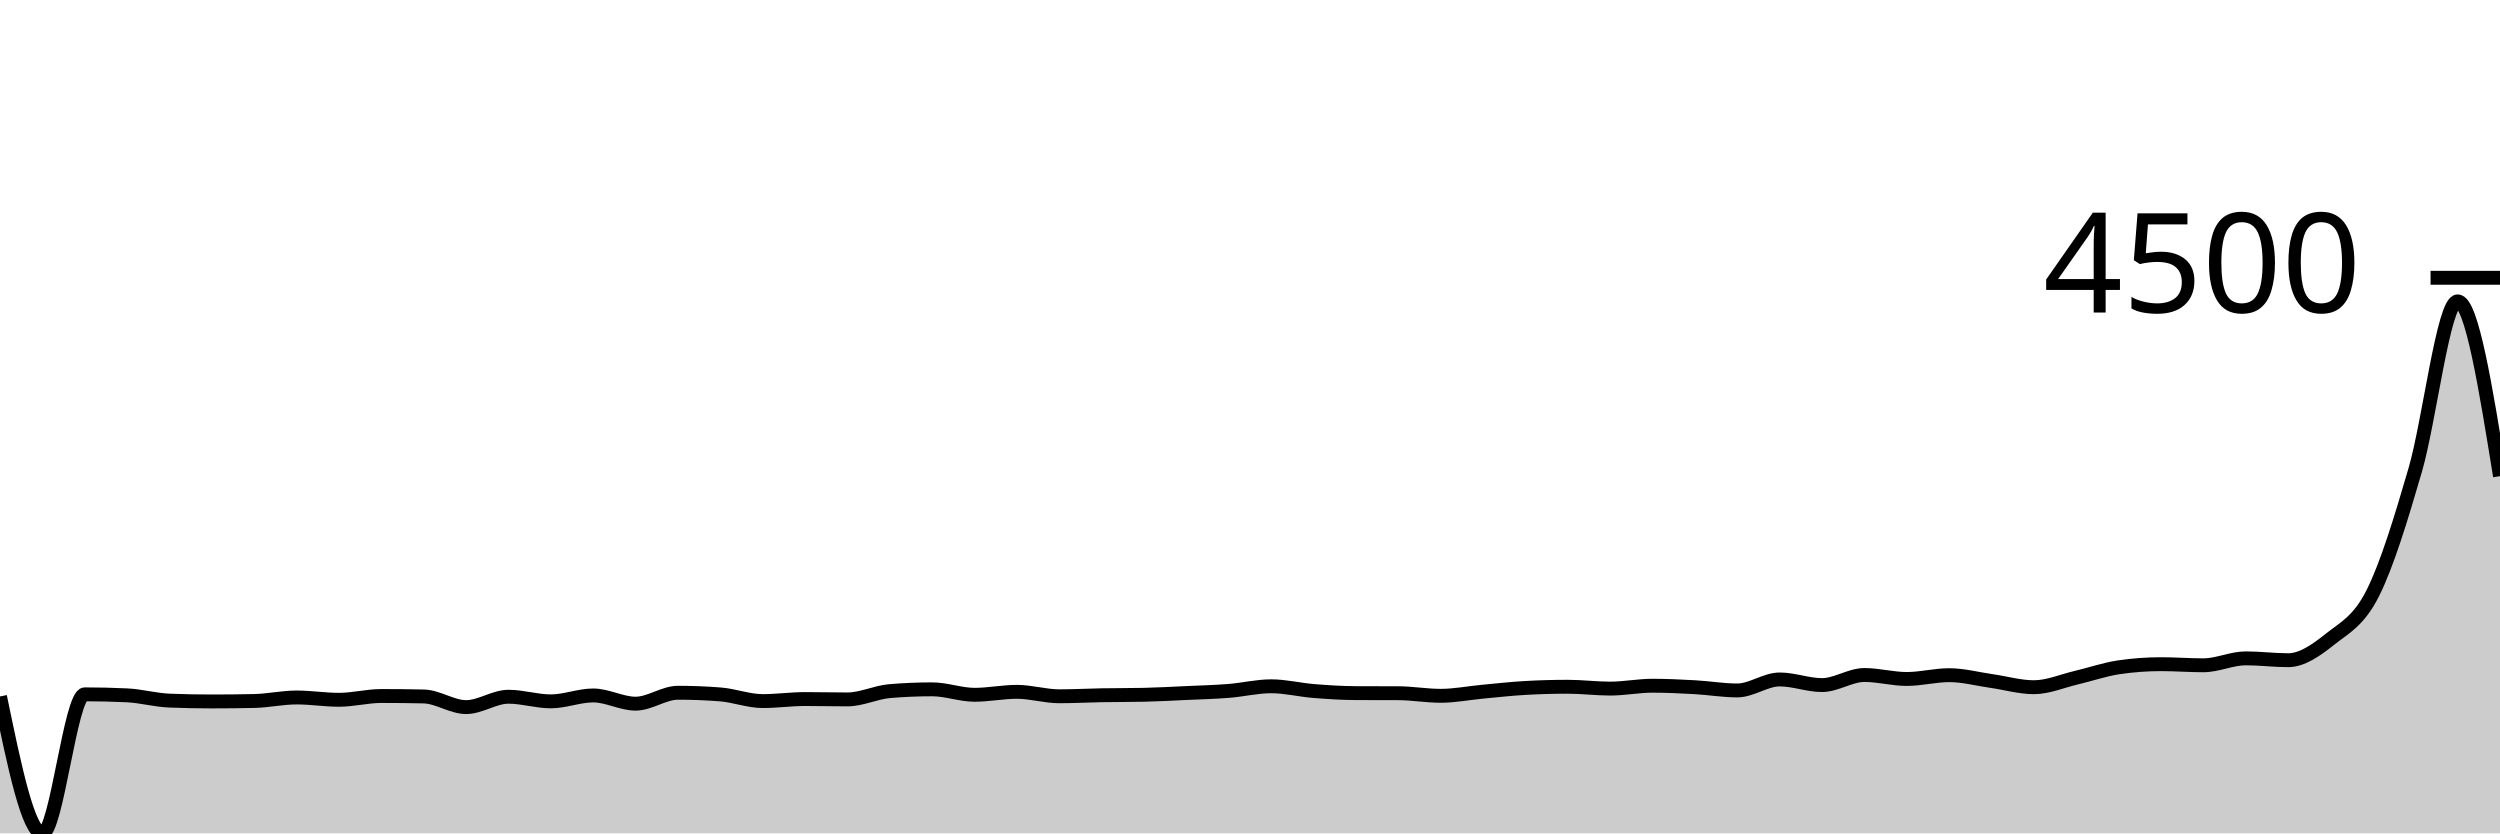
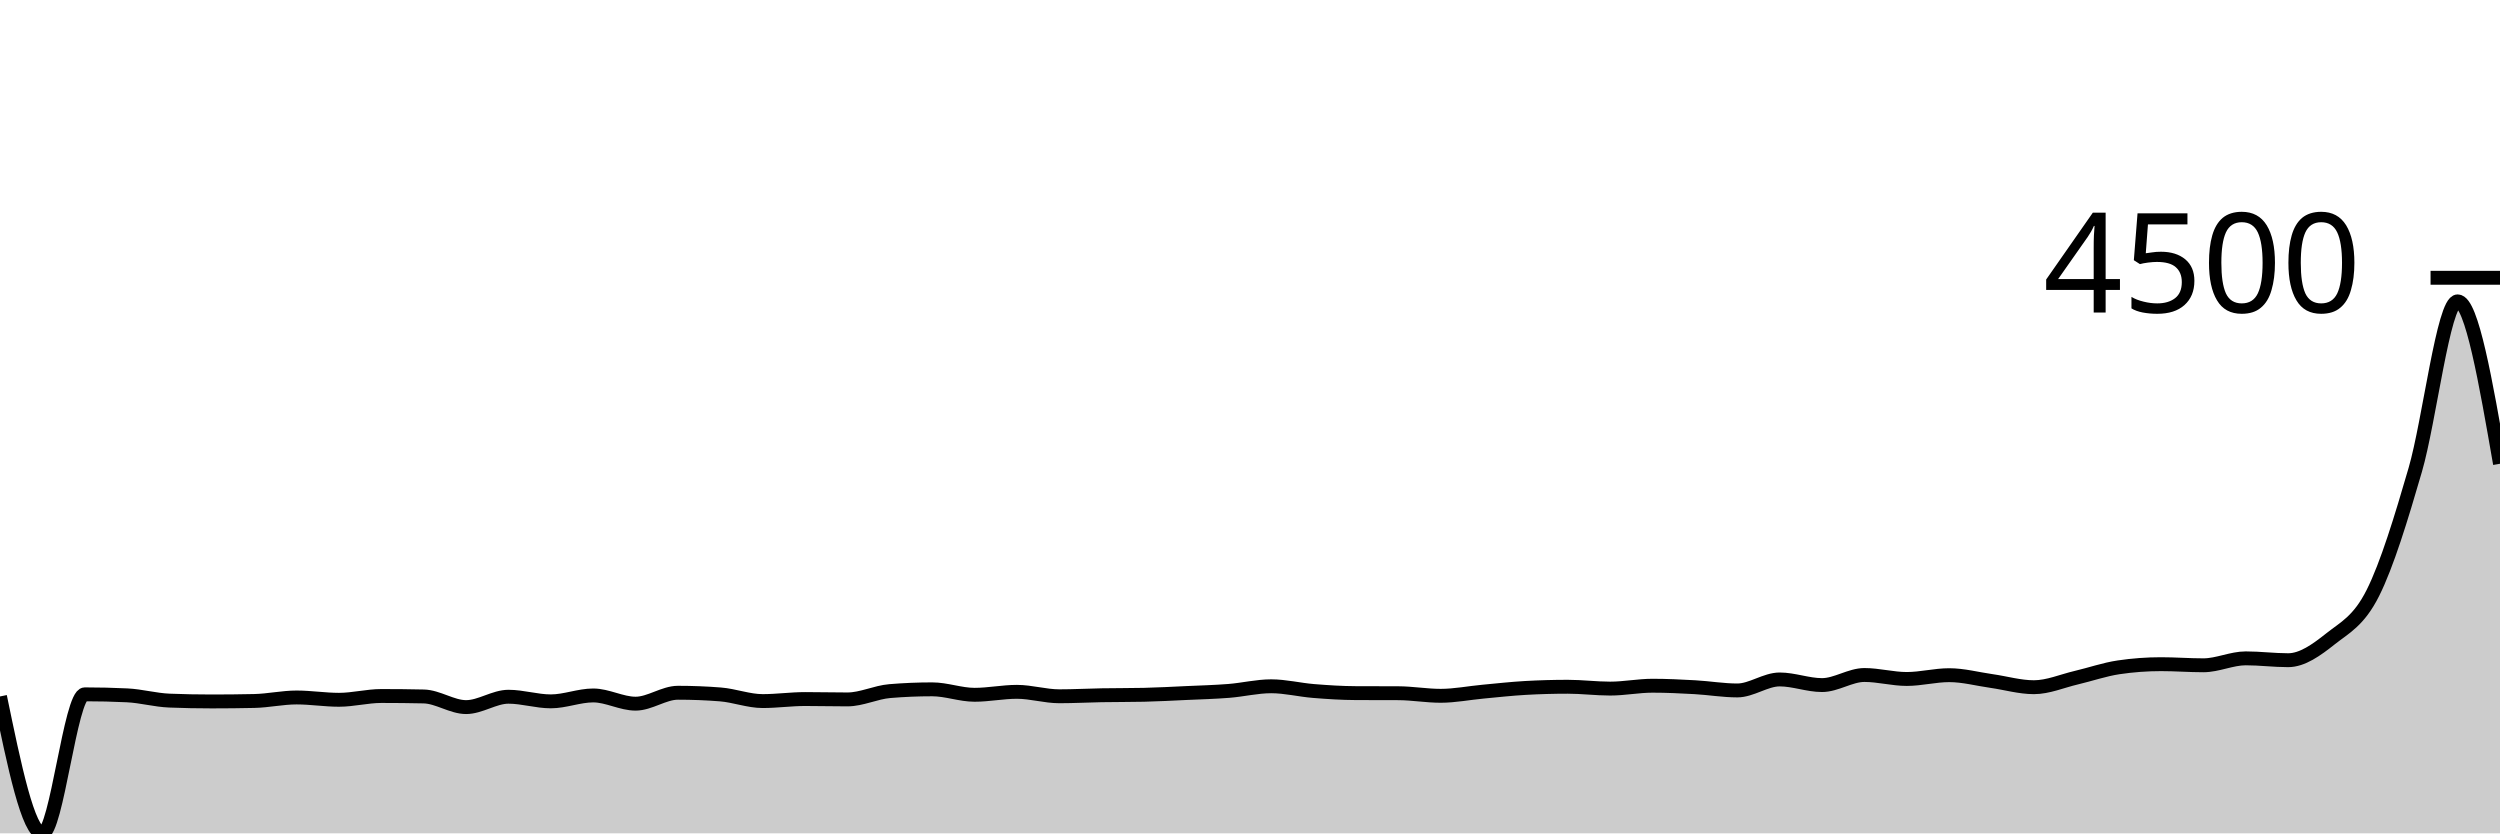
<svg xmlns="http://www.w3.org/2000/svg" viewBox="0 0 180 60">
  <g transform="translate(0,20)">
-     <path class="area" fill="rgba(0, 0, 0, 0.2)" d="M0,30.145C1.017,35.072,2.034,40,3.051,40C4.068,40,5.085,29.992,6.102,29.992C7.119,29.992,8.136,30.016,9.153,30.065C10.169,30.114,11.186,30.405,12.203,30.444C13.22,30.484,14.237,30.504,15.254,30.504C16.271,30.504,17.288,30.493,18.305,30.471C19.322,30.449,20.339,30.218,21.356,30.218C22.373,30.218,23.39,30.385,24.407,30.385C25.424,30.385,26.441,30.112,27.458,30.112C28.475,30.112,29.492,30.123,30.508,30.145C31.525,30.167,32.542,30.911,33.559,30.911C34.576,30.911,35.593,30.165,36.61,30.165C37.627,30.165,38.644,30.498,39.661,30.498C40.678,30.498,41.695,30.072,42.712,30.072C43.729,30.072,44.746,30.664,45.763,30.664C46.78,30.664,47.797,29.878,48.814,29.878C49.831,29.878,50.847,29.918,51.864,29.998C52.881,30.078,53.898,30.478,54.915,30.478C55.932,30.478,56.949,30.331,57.966,30.331C58.983,30.331,60,30.358,61.017,30.358C62.034,30.358,63.051,29.843,64.068,29.759C65.085,29.674,66.102,29.632,67.119,29.632C68.136,29.632,69.153,30.025,70.169,30.025C71.186,30.025,72.203,29.812,73.22,29.812C74.237,29.812,75.254,30.132,76.271,30.132C77.288,30.132,78.305,30.076,79.322,30.058C80.339,30.041,81.356,30.047,82.373,30.025C83.39,30.003,84.407,29.945,85.424,29.898C86.441,29.852,87.458,29.826,88.475,29.745C89.492,29.664,90.508,29.412,91.525,29.412C92.542,29.412,93.559,29.67,94.576,29.752C95.593,29.834,96.61,29.901,97.627,29.905C98.644,29.91,99.661,29.907,100.678,29.912C101.695,29.916,102.712,30.098,103.729,30.098C104.746,30.098,105.763,29.893,106.78,29.799C107.797,29.704,108.814,29.59,109.831,29.532C110.847,29.475,111.864,29.446,112.881,29.446C113.898,29.446,114.915,29.579,115.932,29.579C116.949,29.579,117.966,29.372,118.983,29.372C120,29.372,121.017,29.422,122.034,29.479C123.051,29.536,124.068,29.712,125.085,29.712C126.102,29.712,127.119,28.92,128.136,28.92C129.153,28.92,130.169,29.326,131.186,29.326C132.203,29.326,133.22,28.6,134.237,28.6C135.254,28.6,136.271,28.886,137.288,28.886C138.305,28.886,139.322,28.613,140.339,28.613C141.356,28.613,142.373,28.889,143.39,29.033C144.407,29.177,145.424,29.479,146.441,29.479C147.458,29.479,148.475,29.032,149.492,28.793C150.508,28.554,151.525,28.198,152.542,28.047C153.559,27.896,154.576,27.821,155.593,27.821C156.61,27.821,157.627,27.901,158.644,27.901C159.661,27.901,160.678,27.401,161.695,27.401C162.712,27.401,163.729,27.535,164.746,27.535C165.763,27.535,166.78,26.803,167.797,25.996C168.814,25.19,169.831,24.721,170.847,22.694C171.864,20.666,172.881,17.33,173.898,13.831C174.915,10.331,175.932,1.698,176.949,1.698C177.966,1.698,178.983,7.991,180,14.283L180,40C178.983,40,177.966,40,176.949,40C175.932,40,174.915,40,173.898,40C172.881,40,171.864,40,170.847,40C169.831,40,168.814,40,167.797,40C166.78,40,165.763,40,164.746,40C163.729,40,162.712,40,161.695,40C160.678,40,159.661,40,158.644,40C157.627,40,156.61,40,155.593,40C154.576,40,153.559,40,152.542,40C151.525,40,150.508,40,149.492,40C148.475,40,147.458,40,146.441,40C145.424,40,144.407,40,143.39,40C142.373,40,141.356,40,140.339,40C139.322,40,138.305,40,137.288,40C136.271,40,135.254,40,134.237,40C133.22,40,132.203,40,131.186,40C130.169,40,129.153,40,128.136,40C127.119,40,126.102,40,125.085,40C124.068,40,123.051,40,122.034,40C121.017,40,120,40,118.983,40C117.966,40,116.949,40,115.932,40C114.915,40,113.898,40,112.881,40C111.864,40,110.847,40,109.831,40C108.814,40,107.797,40,106.78,40C105.763,40,104.746,40,103.729,40C102.712,40,101.695,40,100.678,40C99.661,40,98.644,40,97.627,40C96.61,40,95.593,40,94.576,40C93.559,40,92.542,40,91.525,40C90.508,40,89.492,40,88.475,40C87.458,40,86.441,40,85.424,40C84.407,40,83.39,40,82.373,40C81.356,40,80.339,40,79.322,40C78.305,40,77.288,40,76.271,40C75.254,40,74.237,40,73.22,40C72.203,40,71.186,40,70.169,40C69.153,40,68.136,40,67.119,40C66.102,40,65.085,40,64.068,40C63.051,40,62.034,40,61.017,40C60,40,58.983,40,57.966,40C56.949,40,55.932,40,54.915,40C53.898,40,52.881,40,51.864,40C50.847,40,49.831,40,48.814,40C47.797,40,46.78,40,45.763,40C44.746,40,43.729,40,42.712,40C41.695,40,40.678,40,39.661,40C38.644,40,37.627,40,36.61,40C35.593,40,34.576,40,33.559,40C32.542,40,31.525,40,30.508,40C29.492,40,28.475,40,27.458,40C26.441,40,25.424,40,24.407,40C23.39,40,22.373,40,21.356,40C20.339,40,19.322,40,18.305,40C17.288,40,16.271,40,15.254,40C14.237,40,13.22,40,12.203,40C11.186,40,10.169,40,9.153,40C8.136,40,7.119,40,6.102,40C5.085,40,4.068,40,3.051,40C2.034,40,1.017,40,0,40Z" />
-     <path class="line" stroke="black" fill="none" d="M0,30.145C1.017,35.072,2.034,40,3.051,40C4.068,40,5.085,29.992,6.102,29.992C7.119,29.992,8.136,30.016,9.153,30.065C10.169,30.114,11.186,30.405,12.203,30.444C13.22,30.484,14.237,30.504,15.254,30.504C16.271,30.504,17.288,30.493,18.305,30.471C19.322,30.449,20.339,30.218,21.356,30.218C22.373,30.218,23.39,30.385,24.407,30.385C25.424,30.385,26.441,30.112,27.458,30.112C28.475,30.112,29.492,30.123,30.508,30.145C31.525,30.167,32.542,30.911,33.559,30.911C34.576,30.911,35.593,30.165,36.61,30.165C37.627,30.165,38.644,30.498,39.661,30.498C40.678,30.498,41.695,30.072,42.712,30.072C43.729,30.072,44.746,30.664,45.763,30.664C46.78,30.664,47.797,29.878,48.814,29.878C49.831,29.878,50.847,29.918,51.864,29.998C52.881,30.078,53.898,30.478,54.915,30.478C55.932,30.478,56.949,30.331,57.966,30.331C58.983,30.331,60,30.358,61.017,30.358C62.034,30.358,63.051,29.843,64.068,29.759C65.085,29.674,66.102,29.632,67.119,29.632C68.136,29.632,69.153,30.025,70.169,30.025C71.186,30.025,72.203,29.812,73.22,29.812C74.237,29.812,75.254,30.132,76.271,30.132C77.288,30.132,78.305,30.076,79.322,30.058C80.339,30.041,81.356,30.047,82.373,30.025C83.39,30.003,84.407,29.945,85.424,29.898C86.441,29.852,87.458,29.826,88.475,29.745C89.492,29.664,90.508,29.412,91.525,29.412C92.542,29.412,93.559,29.67,94.576,29.752C95.593,29.834,96.61,29.901,97.627,29.905C98.644,29.91,99.661,29.907,100.678,29.912C101.695,29.916,102.712,30.098,103.729,30.098C104.746,30.098,105.763,29.893,106.78,29.799C107.797,29.704,108.814,29.59,109.831,29.532C110.847,29.475,111.864,29.446,112.881,29.446C113.898,29.446,114.915,29.579,115.932,29.579C116.949,29.579,117.966,29.372,118.983,29.372C120,29.372,121.017,29.422,122.034,29.479C123.051,29.536,124.068,29.712,125.085,29.712C126.102,29.712,127.119,28.92,128.136,28.92C129.153,28.92,130.169,29.326,131.186,29.326C132.203,29.326,133.22,28.6,134.237,28.6C135.254,28.6,136.271,28.886,137.288,28.886C138.305,28.886,139.322,28.613,140.339,28.613C141.356,28.613,142.373,28.889,143.39,29.033C144.407,29.177,145.424,29.479,146.441,29.479C147.458,29.479,148.475,29.032,149.492,28.793C150.508,28.554,151.525,28.198,152.542,28.047C153.559,27.896,154.576,27.821,155.593,27.821C156.61,27.821,157.627,27.901,158.644,27.901C159.661,27.901,160.678,27.401,161.695,27.401C162.712,27.401,163.729,27.535,164.746,27.535C165.763,27.535,166.78,26.803,167.797,25.996C168.814,25.19,169.831,24.721,170.847,22.694C171.864,20.666,172.881,17.33,173.898,13.831C174.915,10.331,175.932,1.698,176.949,1.698C177.966,1.698,178.983,7.991,180,14.283" />
+     <path class="area" fill="rgba(0, 0, 0, 0.2)" d="M0,30.145C1.017,35.072,2.034,40,3.051,40C4.068,40,5.085,29.992,6.102,29.992C7.119,29.992,8.136,30.016,9.153,30.065C10.169,30.114,11.186,30.405,12.203,30.444C13.22,30.484,14.237,30.504,15.254,30.504C16.271,30.504,17.288,30.493,18.305,30.471C19.322,30.449,20.339,30.218,21.356,30.218C22.373,30.218,23.39,30.385,24.407,30.385C25.424,30.385,26.441,30.112,27.458,30.112C28.475,30.112,29.492,30.123,30.508,30.145C31.525,30.167,32.542,30.911,33.559,30.911C34.576,30.911,35.593,30.165,36.61,30.165C37.627,30.165,38.644,30.498,39.661,30.498C40.678,30.498,41.695,30.072,42.712,30.072C43.729,30.072,44.746,30.664,45.763,30.664C46.78,30.664,47.797,29.878,48.814,29.878C49.831,29.878,50.847,29.918,51.864,29.998C52.881,30.078,53.898,30.478,54.915,30.478C55.932,30.478,56.949,30.331,57.966,30.331C58.983,30.331,60,30.358,61.017,30.358C62.034,30.358,63.051,29.843,64.068,29.759C65.085,29.674,66.102,29.632,67.119,29.632C68.136,29.632,69.153,30.025,70.169,30.025C71.186,30.025,72.203,29.812,73.22,29.812C74.237,29.812,75.254,30.132,76.271,30.132C77.288,30.132,78.305,30.076,79.322,30.058C80.339,30.041,81.356,30.047,82.373,30.025C83.39,30.003,84.407,29.945,85.424,29.898C86.441,29.852,87.458,29.826,88.475,29.745C89.492,29.664,90.508,29.412,91.525,29.412C92.542,29.412,93.559,29.67,94.576,29.752C95.593,29.834,96.61,29.901,97.627,29.905C98.644,29.91,99.661,29.907,100.678,29.912C101.695,29.916,102.712,30.098,103.729,30.098C104.746,30.098,105.763,29.893,106.78,29.799C107.797,29.704,108.814,29.59,109.831,29.532C110.847,29.475,111.864,29.446,112.881,29.446C113.898,29.446,114.915,29.579,115.932,29.579C116.949,29.579,117.966,29.372,118.983,29.372C120,29.372,121.017,29.422,122.034,29.479C123.051,29.536,124.068,29.712,125.085,29.712C126.102,29.712,127.119,28.92,128.136,28.92C129.153,28.92,130.169,29.326,131.186,29.326C132.203,29.326,133.22,28.6,134.237,28.6C135.254,28.6,136.271,28.886,137.288,28.886C138.305,28.886,139.322,28.613,140.339,28.613C141.356,28.613,142.373,28.889,143.39,29.033C144.407,29.177,145.424,29.479,146.441,29.479C147.458,29.479,148.475,29.032,149.492,28.793C150.508,28.554,151.525,28.198,152.542,28.047C153.559,27.896,154.576,27.821,155.593,27.821C156.61,27.821,157.627,27.901,158.644,27.901C159.661,27.901,160.678,27.401,161.695,27.401C162.712,27.401,163.729,27.535,164.746,27.535C165.763,27.535,166.78,26.803,167.797,25.996C168.814,25.19,169.831,24.721,170.847,22.694C171.864,20.666,172.881,17.33,173.898,13.831C174.915,10.331,175.932,1.698,176.949,1.698C177.966,1.698,178.983,7.545,180,13.391L180,40C178.983,40,177.966,40,176.949,40C175.932,40,174.915,40,173.898,40C172.881,40,171.864,40,170.847,40C169.831,40,168.814,40,167.797,40C166.78,40,165.763,40,164.746,40C163.729,40,162.712,40,161.695,40C160.678,40,159.661,40,158.644,40C157.627,40,156.61,40,155.593,40C154.576,40,153.559,40,152.542,40C151.525,40,150.508,40,149.492,40C148.475,40,147.458,40,146.441,40C145.424,40,144.407,40,143.39,40C142.373,40,141.356,40,140.339,40C139.322,40,138.305,40,137.288,40C136.271,40,135.254,40,134.237,40C133.22,40,132.203,40,131.186,40C130.169,40,129.153,40,128.136,40C127.119,40,126.102,40,125.085,40C124.068,40,123.051,40,122.034,40C121.017,40,120,40,118.983,40C117.966,40,116.949,40,115.932,40C114.915,40,113.898,40,112.881,40C111.864,40,110.847,40,109.831,40C108.814,40,107.797,40,106.78,40C105.763,40,104.746,40,103.729,40C102.712,40,101.695,40,100.678,40C99.661,40,98.644,40,97.627,40C96.61,40,95.593,40,94.576,40C93.559,40,92.542,40,91.525,40C90.508,40,89.492,40,88.475,40C87.458,40,86.441,40,85.424,40C84.407,40,83.39,40,82.373,40C81.356,40,80.339,40,79.322,40C78.305,40,77.288,40,76.271,40C75.254,40,74.237,40,73.22,40C72.203,40,71.186,40,70.169,40C69.153,40,68.136,40,67.119,40C66.102,40,65.085,40,64.068,40C63.051,40,62.034,40,61.017,40C60,40,58.983,40,57.966,40C56.949,40,55.932,40,54.915,40C53.898,40,52.881,40,51.864,40C50.847,40,49.831,40,48.814,40C47.797,40,46.78,40,45.763,40C44.746,40,43.729,40,42.712,40C41.695,40,40.678,40,39.661,40C38.644,40,37.627,40,36.61,40C35.593,40,34.576,40,33.559,40C32.542,40,31.525,40,30.508,40C29.492,40,28.475,40,27.458,40C26.441,40,25.424,40,24.407,40C23.39,40,22.373,40,21.356,40C20.339,40,19.322,40,18.305,40C17.288,40,16.271,40,15.254,40C14.237,40,13.22,40,12.203,40C11.186,40,10.169,40,9.153,40C8.136,40,7.119,40,6.102,40C5.085,40,4.068,40,3.051,40C2.034,40,1.017,40,0,40Z" />
+     <path class="line" stroke="black" fill="none" d="M0,30.145C1.017,35.072,2.034,40,3.051,40C4.068,40,5.085,29.992,6.102,29.992C7.119,29.992,8.136,30.016,9.153,30.065C10.169,30.114,11.186,30.405,12.203,30.444C13.22,30.484,14.237,30.504,15.254,30.504C16.271,30.504,17.288,30.493,18.305,30.471C19.322,30.449,20.339,30.218,21.356,30.218C22.373,30.218,23.39,30.385,24.407,30.385C25.424,30.385,26.441,30.112,27.458,30.112C28.475,30.112,29.492,30.123,30.508,30.145C31.525,30.167,32.542,30.911,33.559,30.911C34.576,30.911,35.593,30.165,36.61,30.165C37.627,30.165,38.644,30.498,39.661,30.498C40.678,30.498,41.695,30.072,42.712,30.072C43.729,30.072,44.746,30.664,45.763,30.664C46.78,30.664,47.797,29.878,48.814,29.878C49.831,29.878,50.847,29.918,51.864,29.998C52.881,30.078,53.898,30.478,54.915,30.478C55.932,30.478,56.949,30.331,57.966,30.331C58.983,30.331,60,30.358,61.017,30.358C62.034,30.358,63.051,29.843,64.068,29.759C65.085,29.674,66.102,29.632,67.119,29.632C68.136,29.632,69.153,30.025,70.169,30.025C71.186,30.025,72.203,29.812,73.22,29.812C74.237,29.812,75.254,30.132,76.271,30.132C77.288,30.132,78.305,30.076,79.322,30.058C80.339,30.041,81.356,30.047,82.373,30.025C83.39,30.003,84.407,29.945,85.424,29.898C86.441,29.852,87.458,29.826,88.475,29.745C89.492,29.664,90.508,29.412,91.525,29.412C92.542,29.412,93.559,29.67,94.576,29.752C95.593,29.834,96.61,29.901,97.627,29.905C98.644,29.91,99.661,29.907,100.678,29.912C101.695,29.916,102.712,30.098,103.729,30.098C104.746,30.098,105.763,29.893,106.78,29.799C107.797,29.704,108.814,29.59,109.831,29.532C110.847,29.475,111.864,29.446,112.881,29.446C113.898,29.446,114.915,29.579,115.932,29.579C116.949,29.579,117.966,29.372,118.983,29.372C120,29.372,121.017,29.422,122.034,29.479C123.051,29.536,124.068,29.712,125.085,29.712C126.102,29.712,127.119,28.92,128.136,28.92C129.153,28.92,130.169,29.326,131.186,29.326C132.203,29.326,133.22,28.6,134.237,28.6C135.254,28.6,136.271,28.886,137.288,28.886C138.305,28.886,139.322,28.613,140.339,28.613C141.356,28.613,142.373,28.889,143.39,29.033C144.407,29.177,145.424,29.479,146.441,29.479C147.458,29.479,148.475,29.032,149.492,28.793C150.508,28.554,151.525,28.198,152.542,28.047C153.559,27.896,154.576,27.821,155.593,27.821C156.61,27.821,157.627,27.901,158.644,27.901C159.661,27.901,160.678,27.401,161.695,27.401C162.712,27.401,163.729,27.535,164.746,27.535C165.763,27.535,166.78,26.803,167.797,25.996C168.814,25.19,169.831,24.721,170.847,22.694C171.864,20.666,172.881,17.33,173.898,13.831C174.915,10.331,175.932,1.698,176.949,1.698C177.966,1.698,178.983,7.545,180,13.391" />
    <path class="axis-ceiling" stroke-width="1" stroke="black" fill="none" d="M175,0L180,0" />
    <text class="axis-ceiling-label" font-family="sans-serif" text-anchor="end" font-size="10px" x="170" y="2.5">4500</text>
  </g>
</svg>
